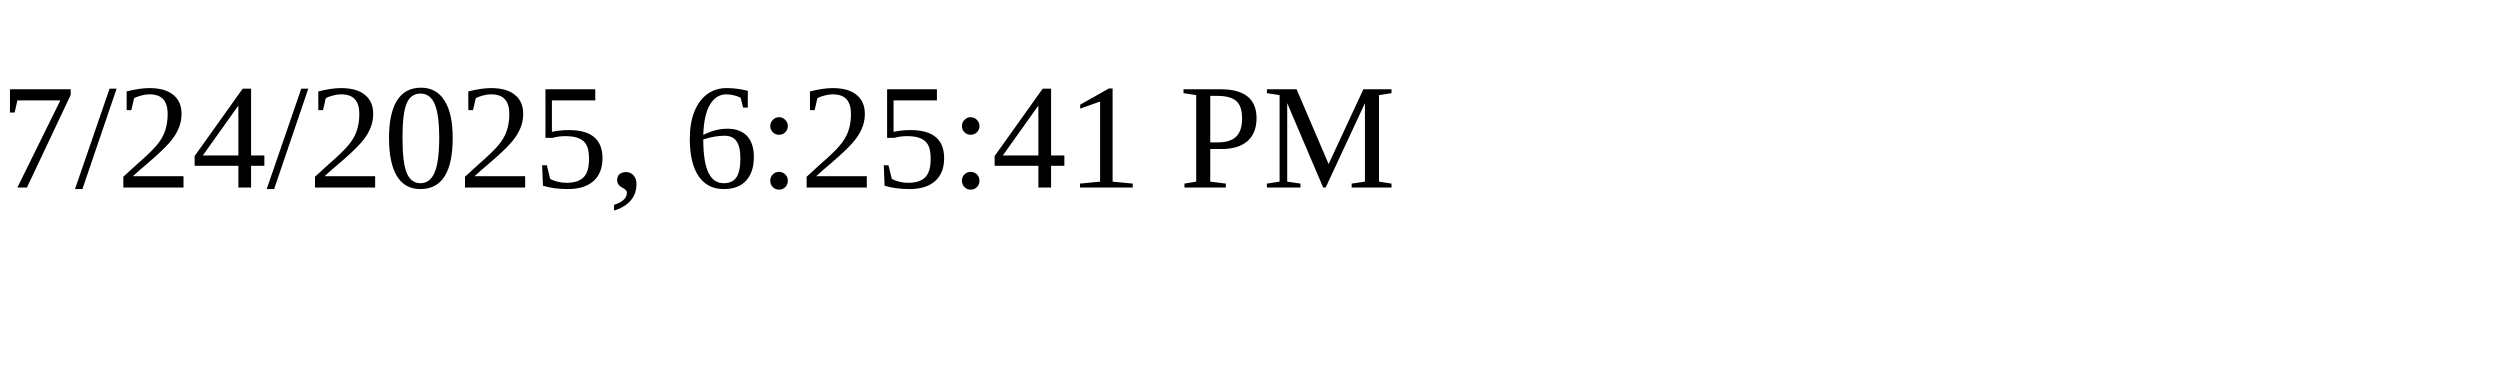
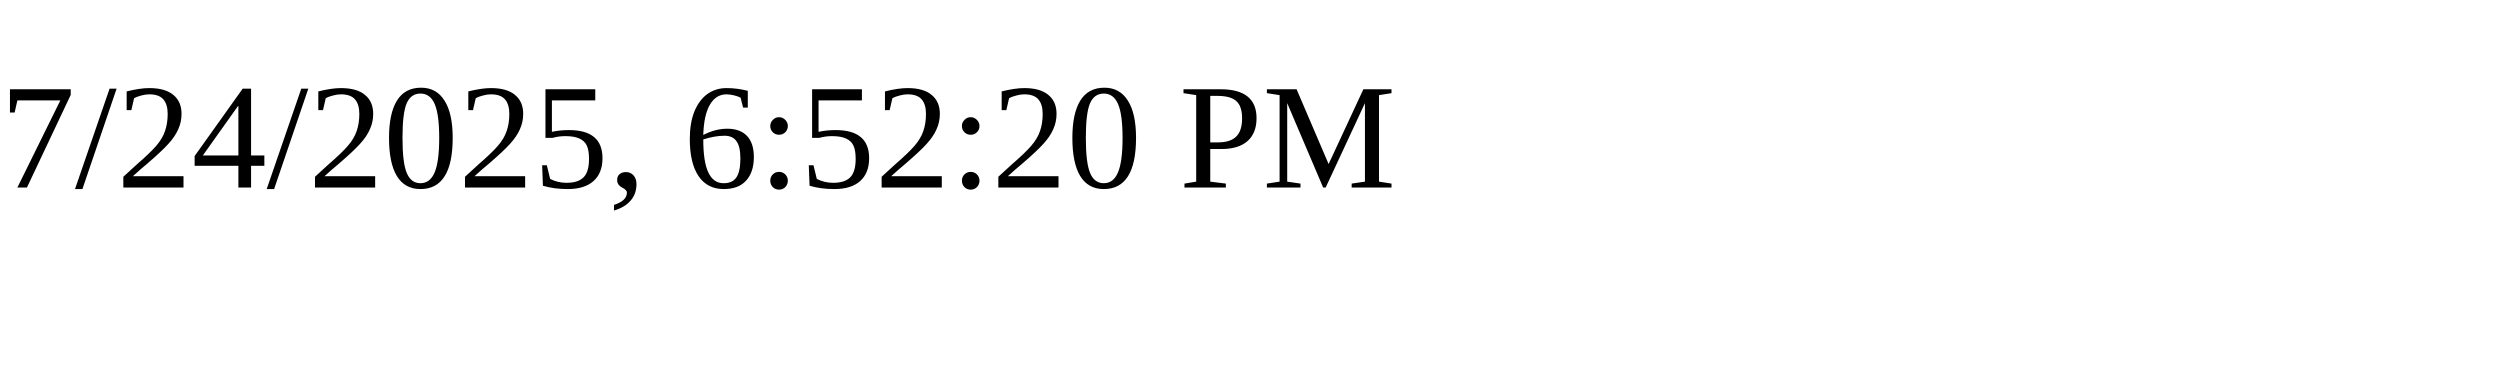
<svg xmlns="http://www.w3.org/2000/svg" height="30" width="200">
-   <text x="0" y="15">7/24/2025, 6:25:41 PM</text>
+   <text x="0" y="15">7/24/2025, 6:52:20 PM</text>
</svg>
